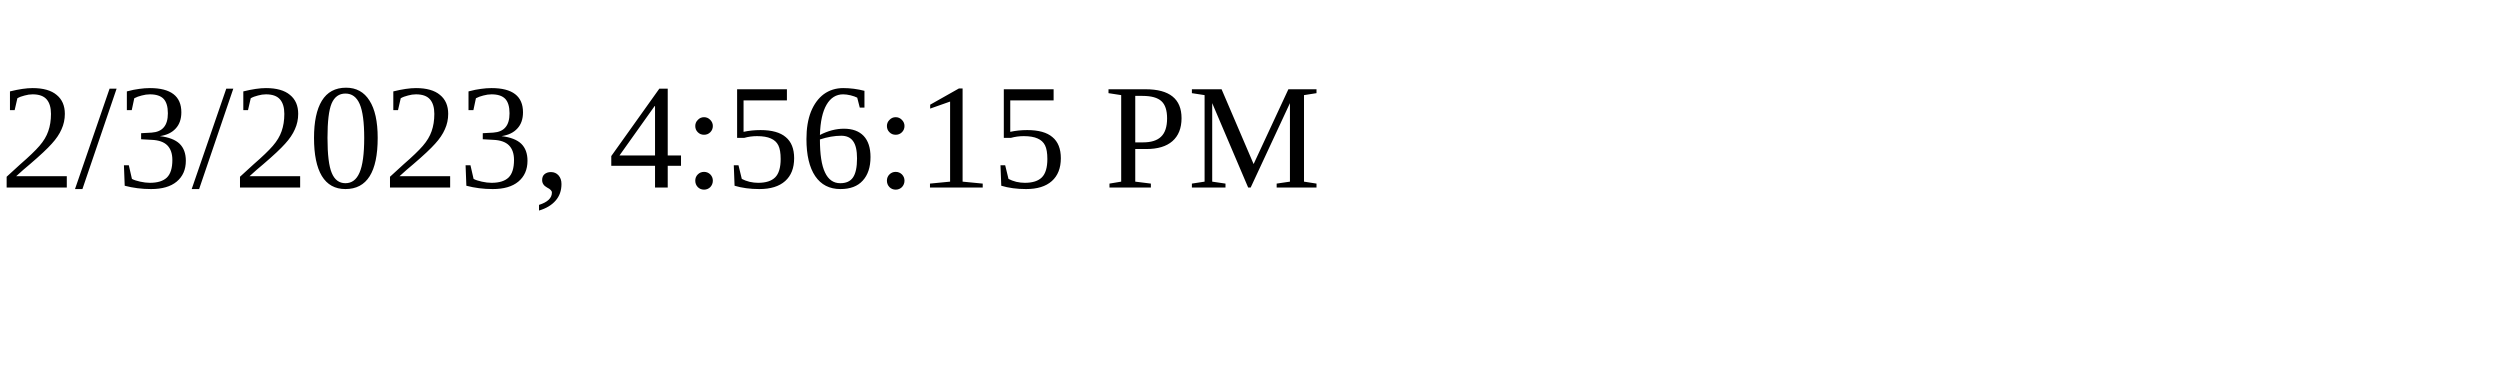
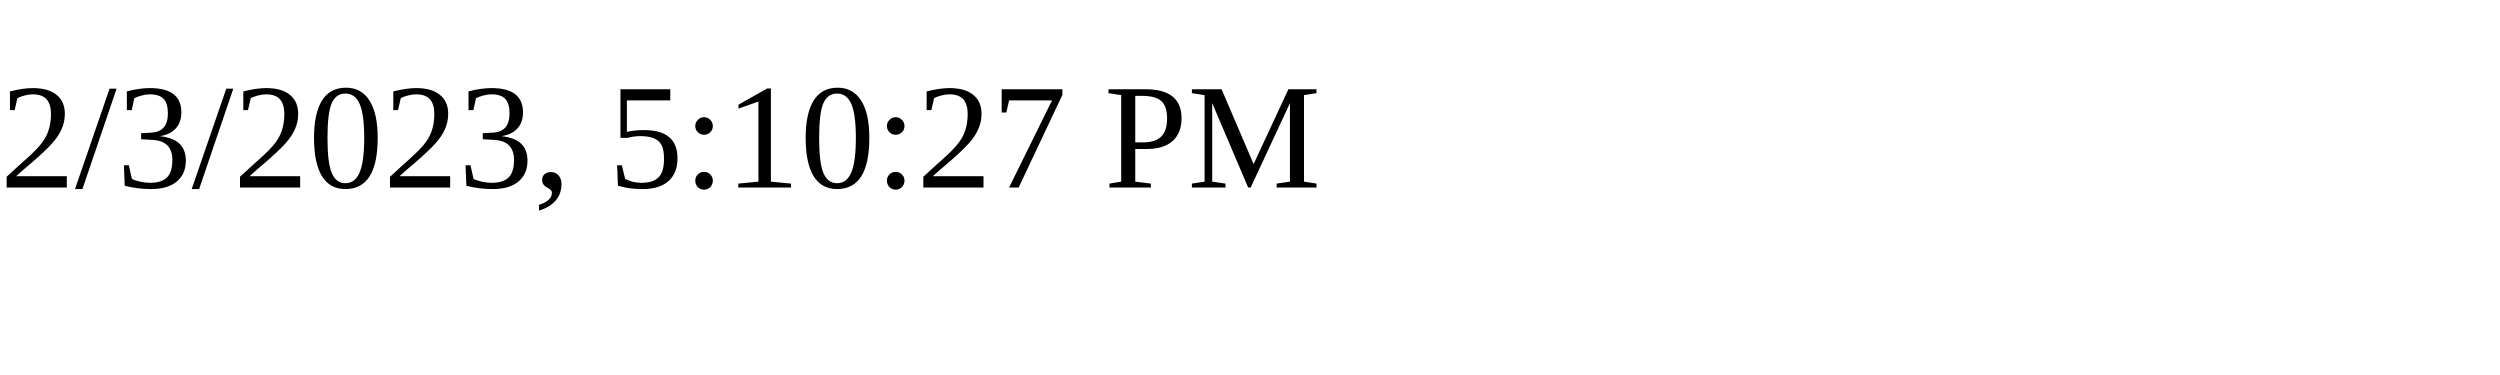
<svg xmlns="http://www.w3.org/2000/svg" height="30" width="200">
-   <text x="0" y="15">2/3/2023, 4:56:15 PM</text>
+   <text x="0" y="15">2/3/2023, 5:10:27 PM</text>
</svg>
